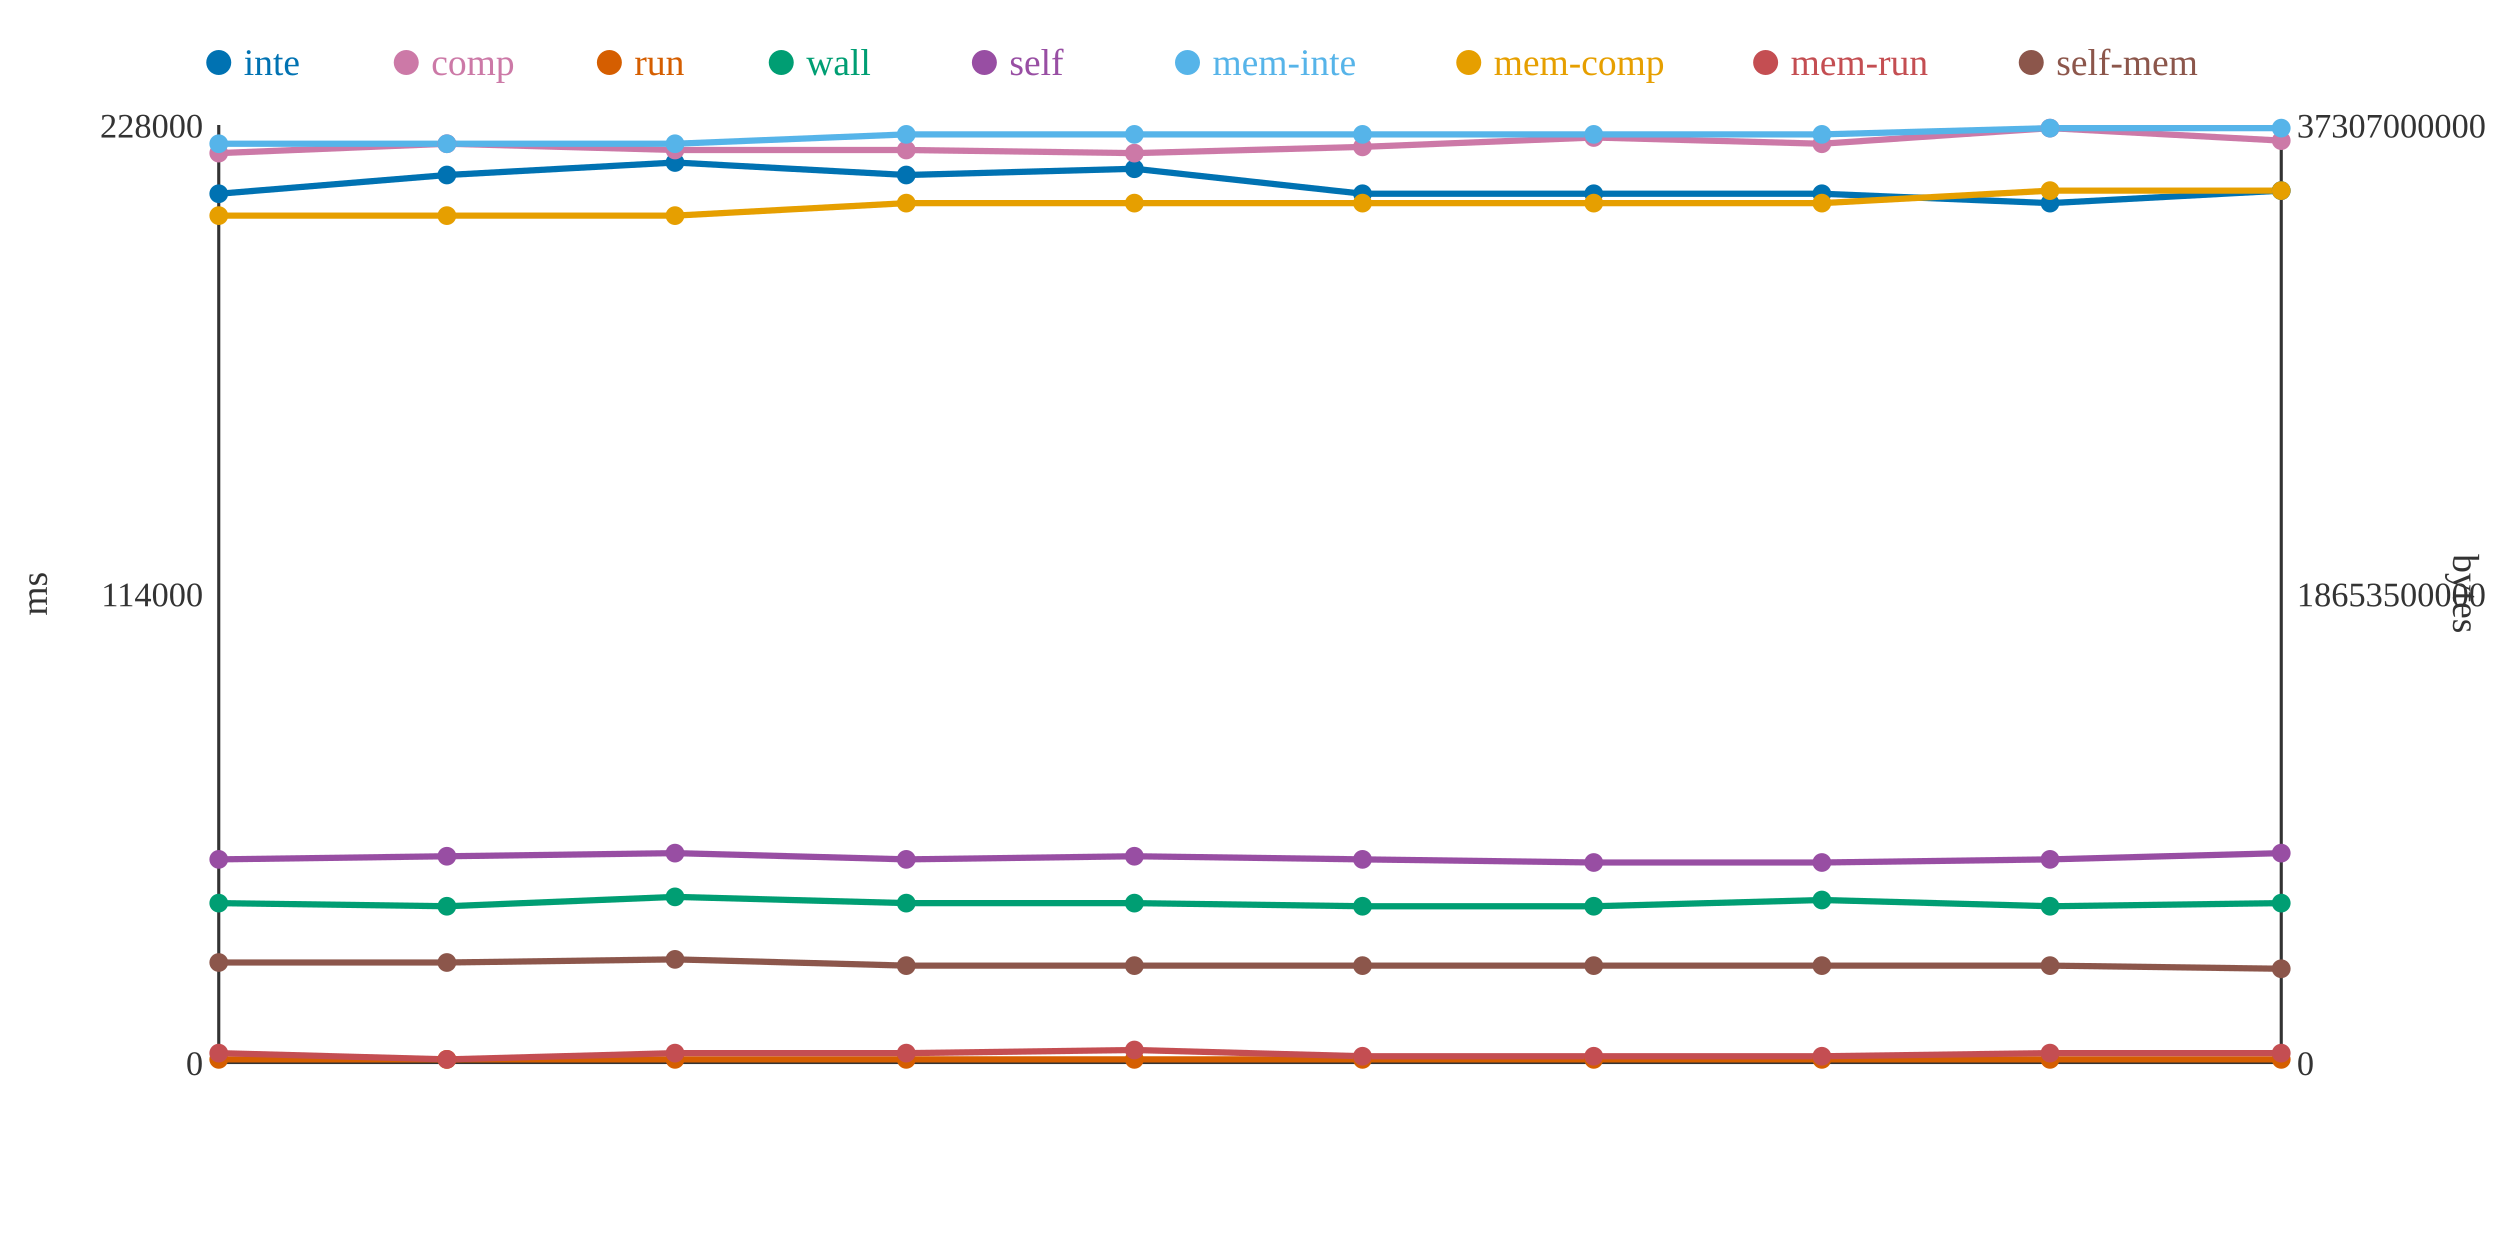
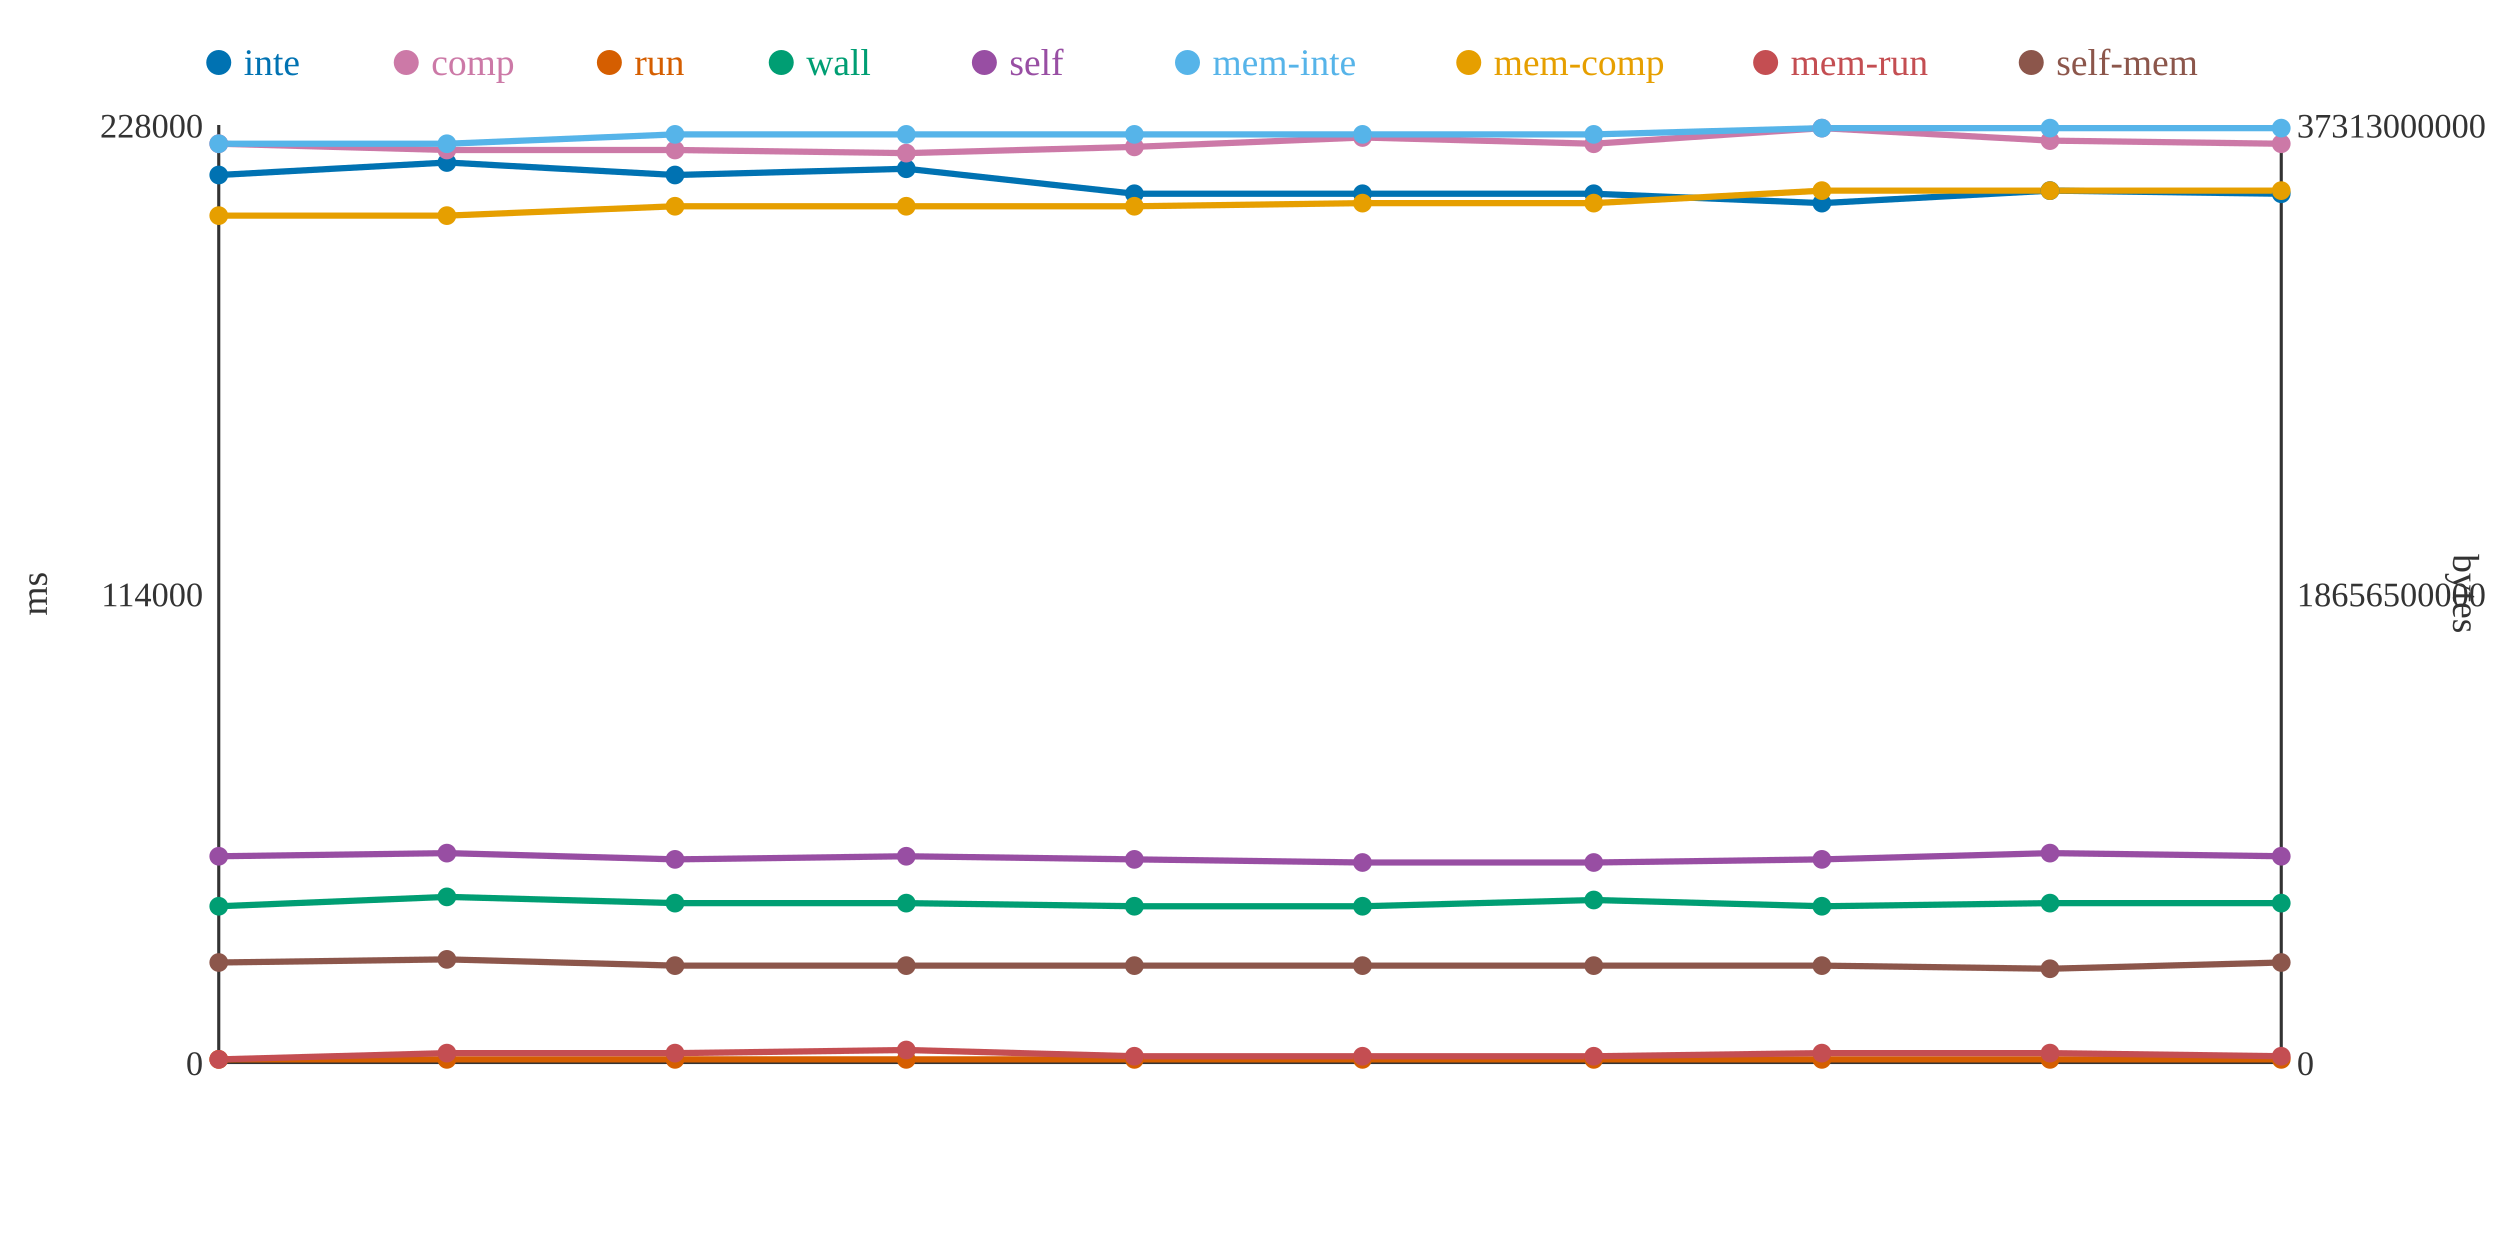
<svg xmlns="http://www.w3.org/2000/svg" width="800" height="400">
  <rect width="800" height="400" fill="white" />
  <line x1="70" y1="40" x2="70" y2="340" stroke="#333" stroke-width="1" />
  <line x1="70" y1="340" x2="730" y2="340" stroke="#333" stroke-width="1" />
  <line x1="730" y1="40" x2="730" y2="340" stroke="#333" stroke-width="1" />
  <text x="65" y="344" text-anchor="end" font-size="11" fill="#333">0</text>
  <text x="65" y="194" text-anchor="end" font-size="11" fill="#333">114000</text>
  <text x="65" y="44" text-anchor="end" font-size="11" fill="#333">228000</text>
  <text x="15" y="190" text-anchor="middle" font-size="12" fill="#333" transform="rotate(-90 15 190)">ms</text>
  <text x="735" y="344" text-anchor="start" font-size="11" fill="#333">0</text>
-   <text x="735" y="194" text-anchor="start" font-size="11" fill="#333">18653500000</text>
-   <text x="735" y="44" text-anchor="start" font-size="11" fill="#333">37307000000</text>
+   <text x="735" y="194" text-anchor="start" font-size="11" fill="#333">18656500000</text>
+   <text x="735" y="44" text-anchor="start" font-size="11" fill="#333">37313000000</text>
  <text x="785" y="190" text-anchor="middle" font-size="12" fill="#333" transform="rotate(90 785 190)">bytes</text>
-   <polyline points="70,62 143,56 216,52 290,56 363,54 436,62 510,62 583,62 656,65 730,61" fill="none" stroke="#0072B2" stroke-width="2" />
-   <polyline points="70,49 143,46 216,48 290,48 363,49 436,47 510,44 583,46 656,41 730,45" fill="none" stroke="#CC79A7" stroke-width="2" />
+   <polyline points="70,56 143,52 216,56 290,54 363,62 436,62 510,62 583,65 656,61 730,62" fill="none" stroke="#0072B2" stroke-width="2" />
+   <polyline points="70,46 143,48 216,48 290,49 363,47 436,44 510,46 583,41 656,45 730,46" fill="none" stroke="#CC79A7" stroke-width="2" />
  <polyline points="70,339 143,339 216,339 290,339 363,339 436,339 510,339 583,339 656,339 730,339" fill="none" stroke="#D55E00" stroke-width="2" />
-   <polyline points="70,289 143,290 216,287 290,289 363,289 436,290 510,290 583,288 656,290 730,289" fill="none" stroke="#009E73" stroke-width="2" />
-   <polyline points="70,275 143,274 216,273 290,275 363,274 436,275 510,276 583,276 656,275 730,273" fill="none" stroke="#984EA3" stroke-width="2" />
-   <polyline points="70,46 143,46 216,46 290,43 363,43 436,43 510,43 583,43 656,41 730,41" fill="none" stroke="#56B4E9" stroke-width="2" />
-   <polyline points="70,69 143,69 216,69 290,65 363,65 436,65 510,65 583,65 656,61 730,61" fill="none" stroke="#E69F00" stroke-width="2" />
-   <polyline points="70,337 143,339 216,337 290,337 363,336 436,338 510,338 583,338 656,337 730,337" fill="none" stroke="#C44E52" stroke-width="2" />
-   <polyline points="70,308 143,308 216,307 290,309 363,309 436,309 510,309 583,309 656,309 730,310" fill="none" stroke="#8C564B" stroke-width="2" />
-   <circle cx="70" cy="62" r="3" fill="#0072B2" />
-   <circle cx="70" cy="49" r="3" fill="#CC79A7" />
+   <polyline points="70,290 143,287 216,289 290,289 363,290 436,290 510,288 583,290 656,289 730,289" fill="none" stroke="#009E73" stroke-width="2" />
+   <polyline points="70,274 143,273 216,275 290,274 363,275 436,276 510,276 583,275 656,273 730,274" fill="none" stroke="#984EA3" stroke-width="2" />
+   <polyline points="70,46 143,46 216,43 290,43 363,43 436,43 510,43 583,41 656,41 730,41" fill="none" stroke="#56B4E9" stroke-width="2" />
+   <polyline points="70,69 143,69 216,66 290,66 363,66 436,65 510,65 583,61 656,61 730,61" fill="none" stroke="#E69F00" stroke-width="2" />
+   <polyline points="70,339 143,337 216,337 290,336 363,338 436,338 510,338 583,337 656,337 730,338" fill="none" stroke="#C44E52" stroke-width="2" />
+   <polyline points="70,308 143,307 216,309 290,309 363,309 436,309 510,309 583,309 656,310 730,308" fill="none" stroke="#8C564B" stroke-width="2" />
+   <circle cx="70" cy="56" r="3" fill="#0072B2" />
+   <circle cx="70" cy="46" r="3" fill="#CC79A7" />
  <circle cx="70" cy="339" r="3" fill="#D55E00" />
-   <circle cx="70" cy="289" r="3" fill="#009E73" />
-   <circle cx="70" cy="275" r="3" fill="#984EA3" />
+   <circle cx="70" cy="290" r="3" fill="#009E73" />
+   <circle cx="70" cy="274" r="3" fill="#984EA3" />
  <circle cx="70" cy="46" r="3" fill="#56B4E9" />
  <circle cx="70" cy="69" r="3" fill="#E69F00" />
-   <circle cx="70" cy="337" r="3" fill="#C44E52" />
+   <circle cx="70" cy="339" r="3" fill="#C44E52" />
  <circle cx="70" cy="308" r="3" fill="#8C564B" />
-   <circle cx="143" cy="56" r="3" fill="#0072B2" />
-   <circle cx="143" cy="46" r="3" fill="#CC79A7" />
+   <circle cx="143" cy="52" r="3" fill="#0072B2" />
+   <circle cx="143" cy="48" r="3" fill="#CC79A7" />
  <circle cx="143" cy="339" r="3" fill="#D55E00" />
-   <circle cx="143" cy="290" r="3" fill="#009E73" />
-   <circle cx="143" cy="274" r="3" fill="#984EA3" />
+   <circle cx="143" cy="287" r="3" fill="#009E73" />
+   <circle cx="143" cy="273" r="3" fill="#984EA3" />
  <circle cx="143" cy="46" r="3" fill="#56B4E9" />
  <circle cx="143" cy="69" r="3" fill="#E69F00" />
-   <circle cx="143" cy="339" r="3" fill="#C44E52" />
-   <circle cx="143" cy="308" r="3" fill="#8C564B" />
-   <circle cx="216" cy="52" r="3" fill="#0072B2" />
+   <circle cx="143" cy="337" r="3" fill="#C44E52" />
+   <circle cx="143" cy="307" r="3" fill="#8C564B" />
+   <circle cx="216" cy="56" r="3" fill="#0072B2" />
  <circle cx="216" cy="48" r="3" fill="#CC79A7" />
  <circle cx="216" cy="339" r="3" fill="#D55E00" />
-   <circle cx="216" cy="287" r="3" fill="#009E73" />
-   <circle cx="216" cy="273" r="3" fill="#984EA3" />
-   <circle cx="216" cy="46" r="3" fill="#56B4E9" />
-   <circle cx="216" cy="69" r="3" fill="#E69F00" />
+   <circle cx="216" cy="289" r="3" fill="#009E73" />
+   <circle cx="216" cy="275" r="3" fill="#984EA3" />
+   <circle cx="216" cy="43" r="3" fill="#56B4E9" />
+   <circle cx="216" cy="66" r="3" fill="#E69F00" />
  <circle cx="216" cy="337" r="3" fill="#C44E52" />
-   <circle cx="216" cy="307" r="3" fill="#8C564B" />
-   <circle cx="290" cy="56" r="3" fill="#0072B2" />
-   <circle cx="290" cy="48" r="3" fill="#CC79A7" />
+   <circle cx="216" cy="309" r="3" fill="#8C564B" />
+   <circle cx="290" cy="54" r="3" fill="#0072B2" />
+   <circle cx="290" cy="49" r="3" fill="#CC79A7" />
  <circle cx="290" cy="339" r="3" fill="#D55E00" />
  <circle cx="290" cy="289" r="3" fill="#009E73" />
-   <circle cx="290" cy="275" r="3" fill="#984EA3" />
+   <circle cx="290" cy="274" r="3" fill="#984EA3" />
  <circle cx="290" cy="43" r="3" fill="#56B4E9" />
-   <circle cx="290" cy="65" r="3" fill="#E69F00" />
-   <circle cx="290" cy="337" r="3" fill="#C44E52" />
+   <circle cx="290" cy="66" r="3" fill="#E69F00" />
+   <circle cx="290" cy="336" r="3" fill="#C44E52" />
  <circle cx="290" cy="309" r="3" fill="#8C564B" />
-   <circle cx="363" cy="54" r="3" fill="#0072B2" />
-   <circle cx="363" cy="49" r="3" fill="#CC79A7" />
+   <circle cx="363" cy="62" r="3" fill="#0072B2" />
+   <circle cx="363" cy="47" r="3" fill="#CC79A7" />
  <circle cx="363" cy="339" r="3" fill="#D55E00" />
-   <circle cx="363" cy="289" r="3" fill="#009E73" />
-   <circle cx="363" cy="274" r="3" fill="#984EA3" />
+   <circle cx="363" cy="290" r="3" fill="#009E73" />
+   <circle cx="363" cy="275" r="3" fill="#984EA3" />
  <circle cx="363" cy="43" r="3" fill="#56B4E9" />
-   <circle cx="363" cy="65" r="3" fill="#E69F00" />
-   <circle cx="363" cy="336" r="3" fill="#C44E52" />
+   <circle cx="363" cy="66" r="3" fill="#E69F00" />
+   <circle cx="363" cy="338" r="3" fill="#C44E52" />
  <circle cx="363" cy="309" r="3" fill="#8C564B" />
  <circle cx="436" cy="62" r="3" fill="#0072B2" />
-   <circle cx="436" cy="47" r="3" fill="#CC79A7" />
+   <circle cx="436" cy="44" r="3" fill="#CC79A7" />
  <circle cx="436" cy="339" r="3" fill="#D55E00" />
  <circle cx="436" cy="290" r="3" fill="#009E73" />
-   <circle cx="436" cy="275" r="3" fill="#984EA3" />
+   <circle cx="436" cy="276" r="3" fill="#984EA3" />
  <circle cx="436" cy="43" r="3" fill="#56B4E9" />
  <circle cx="436" cy="65" r="3" fill="#E69F00" />
  <circle cx="436" cy="338" r="3" fill="#C44E52" />
  <circle cx="436" cy="309" r="3" fill="#8C564B" />
  <circle cx="510" cy="62" r="3" fill="#0072B2" />
-   <circle cx="510" cy="44" r="3" fill="#CC79A7" />
+   <circle cx="510" cy="46" r="3" fill="#CC79A7" />
  <circle cx="510" cy="339" r="3" fill="#D55E00" />
-   <circle cx="510" cy="290" r="3" fill="#009E73" />
+   <circle cx="510" cy="288" r="3" fill="#009E73" />
  <circle cx="510" cy="276" r="3" fill="#984EA3" />
  <circle cx="510" cy="43" r="3" fill="#56B4E9" />
  <circle cx="510" cy="65" r="3" fill="#E69F00" />
  <circle cx="510" cy="338" r="3" fill="#C44E52" />
  <circle cx="510" cy="309" r="3" fill="#8C564B" />
-   <circle cx="583" cy="62" r="3" fill="#0072B2" />
-   <circle cx="583" cy="46" r="3" fill="#CC79A7" />
+   <circle cx="583" cy="65" r="3" fill="#0072B2" />
+   <circle cx="583" cy="41" r="3" fill="#CC79A7" />
  <circle cx="583" cy="339" r="3" fill="#D55E00" />
-   <circle cx="583" cy="288" r="3" fill="#009E73" />
-   <circle cx="583" cy="276" r="3" fill="#984EA3" />
-   <circle cx="583" cy="43" r="3" fill="#56B4E9" />
-   <circle cx="583" cy="65" r="3" fill="#E69F00" />
-   <circle cx="583" cy="338" r="3" fill="#C44E52" />
+   <circle cx="583" cy="290" r="3" fill="#009E73" />
+   <circle cx="583" cy="275" r="3" fill="#984EA3" />
+   <circle cx="583" cy="41" r="3" fill="#56B4E9" />
+   <circle cx="583" cy="61" r="3" fill="#E69F00" />
+   <circle cx="583" cy="337" r="3" fill="#C44E52" />
  <circle cx="583" cy="309" r="3" fill="#8C564B" />
-   <circle cx="656" cy="65" r="3" fill="#0072B2" />
-   <circle cx="656" cy="41" r="3" fill="#CC79A7" />
+   <circle cx="656" cy="61" r="3" fill="#0072B2" />
+   <circle cx="656" cy="45" r="3" fill="#CC79A7" />
  <circle cx="656" cy="339" r="3" fill="#D55E00" />
-   <circle cx="656" cy="290" r="3" fill="#009E73" />
-   <circle cx="656" cy="275" r="3" fill="#984EA3" />
+   <circle cx="656" cy="289" r="3" fill="#009E73" />
+   <circle cx="656" cy="273" r="3" fill="#984EA3" />
  <circle cx="656" cy="41" r="3" fill="#56B4E9" />
  <circle cx="656" cy="61" r="3" fill="#E69F00" />
  <circle cx="656" cy="337" r="3" fill="#C44E52" />
-   <circle cx="656" cy="309" r="3" fill="#8C564B" />
-   <circle cx="730" cy="61" r="3" fill="#0072B2" />
-   <circle cx="730" cy="45" r="3" fill="#CC79A7" />
+   <circle cx="656" cy="310" r="3" fill="#8C564B" />
+   <circle cx="730" cy="62" r="3" fill="#0072B2" />
+   <circle cx="730" cy="46" r="3" fill="#CC79A7" />
  <circle cx="730" cy="339" r="3" fill="#D55E00" />
  <circle cx="730" cy="289" r="3" fill="#009E73" />
-   <circle cx="730" cy="273" r="3" fill="#984EA3" />
+   <circle cx="730" cy="274" r="3" fill="#984EA3" />
  <circle cx="730" cy="41" r="3" fill="#56B4E9" />
  <circle cx="730" cy="61" r="3" fill="#E69F00" />
-   <circle cx="730" cy="337" r="3" fill="#C44E52" />
-   <circle cx="730" cy="310" r="3" fill="#8C564B" />
+   <circle cx="730" cy="338" r="3" fill="#C44E52" />
+   <circle cx="730" cy="308" r="3" fill="#8C564B" />
  <circle cx="70" cy="20" r="4" fill="#0072B2" />
  <text x="78" y="24" text-anchor="start" font-size="12" fill="#0072B2">inte</text>
  <circle cx="130" cy="20" r="4" fill="#CC79A7" />
  <text x="138" y="24" text-anchor="start" font-size="12" fill="#CC79A7">comp</text>
  <circle cx="195" cy="20" r="4" fill="#D55E00" />
  <text x="203" y="24" text-anchor="start" font-size="12" fill="#D55E00">run</text>
  <circle cx="250" cy="20" r="4" fill="#009E73" />
  <text x="258" y="24" text-anchor="start" font-size="12" fill="#009E73">wall</text>
  <circle cx="315" cy="20" r="4" fill="#984EA3" />
  <text x="323" y="24" text-anchor="start" font-size="12" fill="#984EA3">self</text>
  <circle cx="380" cy="20" r="4" fill="#56B4E9" />
  <text x="388" y="24" text-anchor="start" font-size="12" fill="#56B4E9">mem-inte</text>
  <circle cx="470" cy="20" r="4" fill="#E69F00" />
  <text x="478" y="24" text-anchor="start" font-size="12" fill="#E69F00">mem-comp</text>
  <circle cx="565" cy="20" r="4" fill="#C44E52" />
  <text x="573" y="24" text-anchor="start" font-size="12" fill="#C44E52">mem-run</text>
  <circle cx="650" cy="20" r="4" fill="#8C564B" />
  <text x="658" y="24" text-anchor="start" font-size="12" fill="#8C564B">self-mem</text>
</svg>
